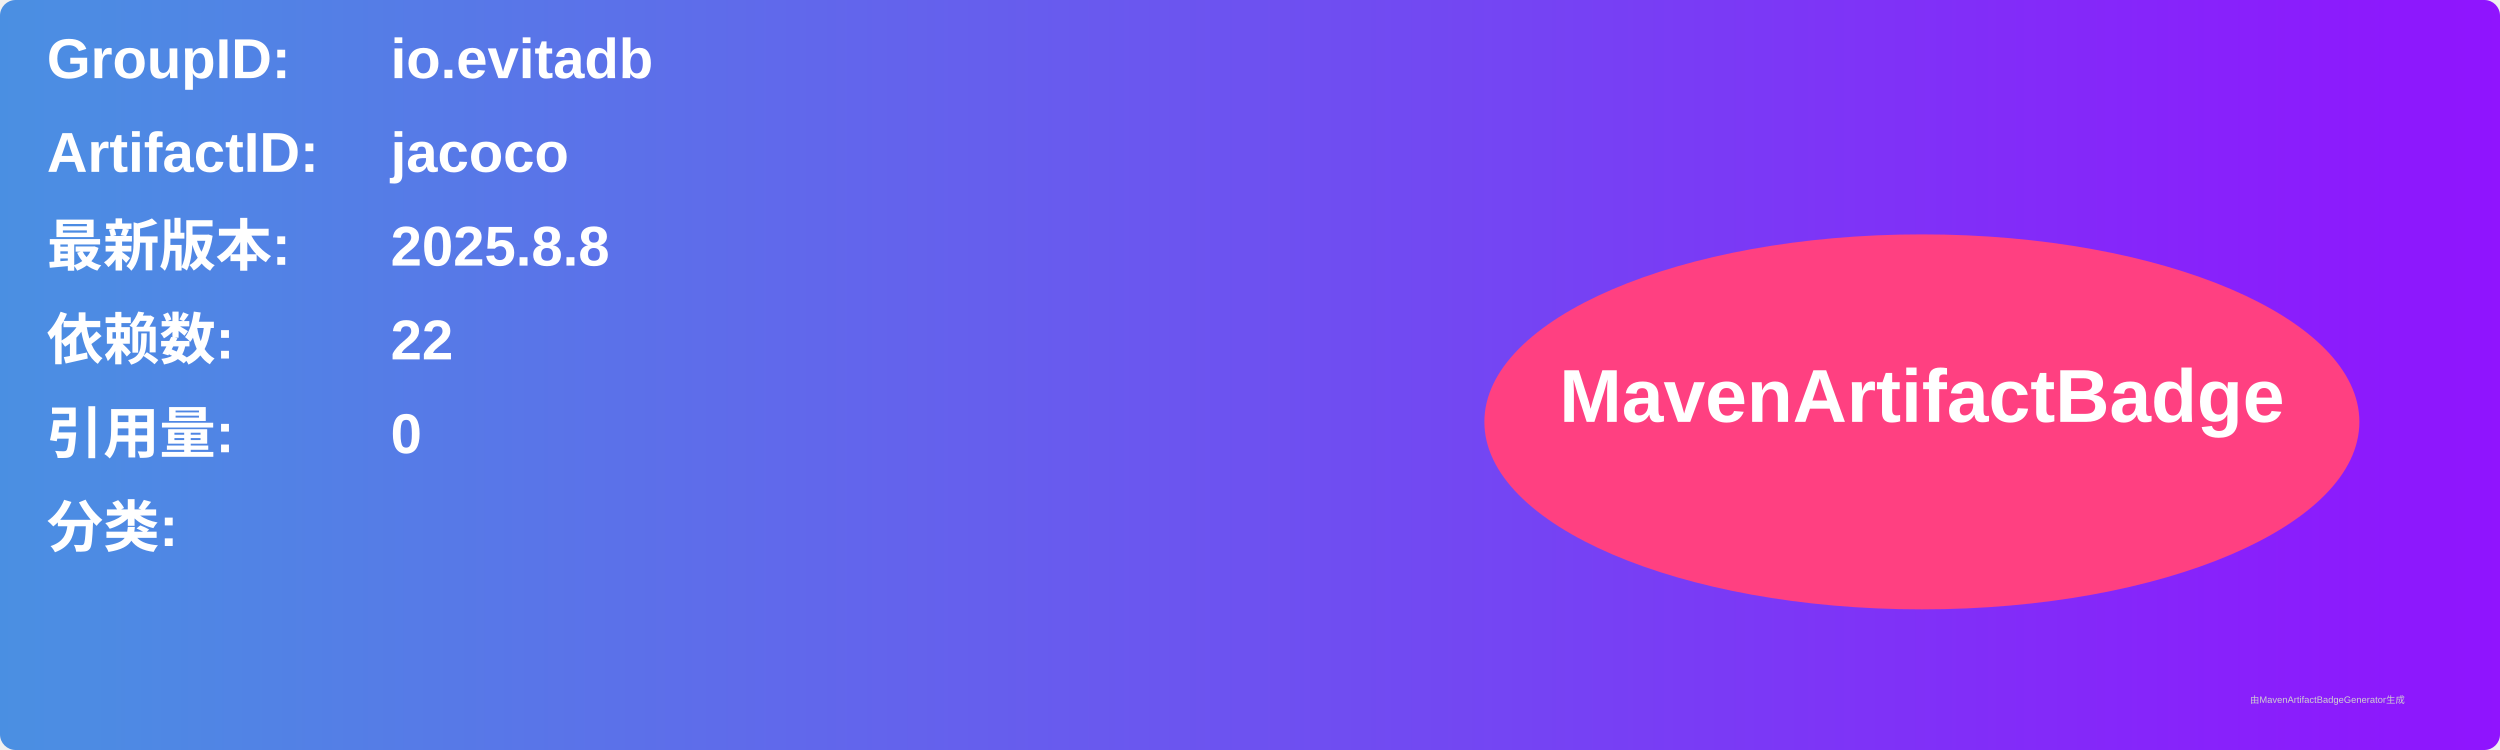
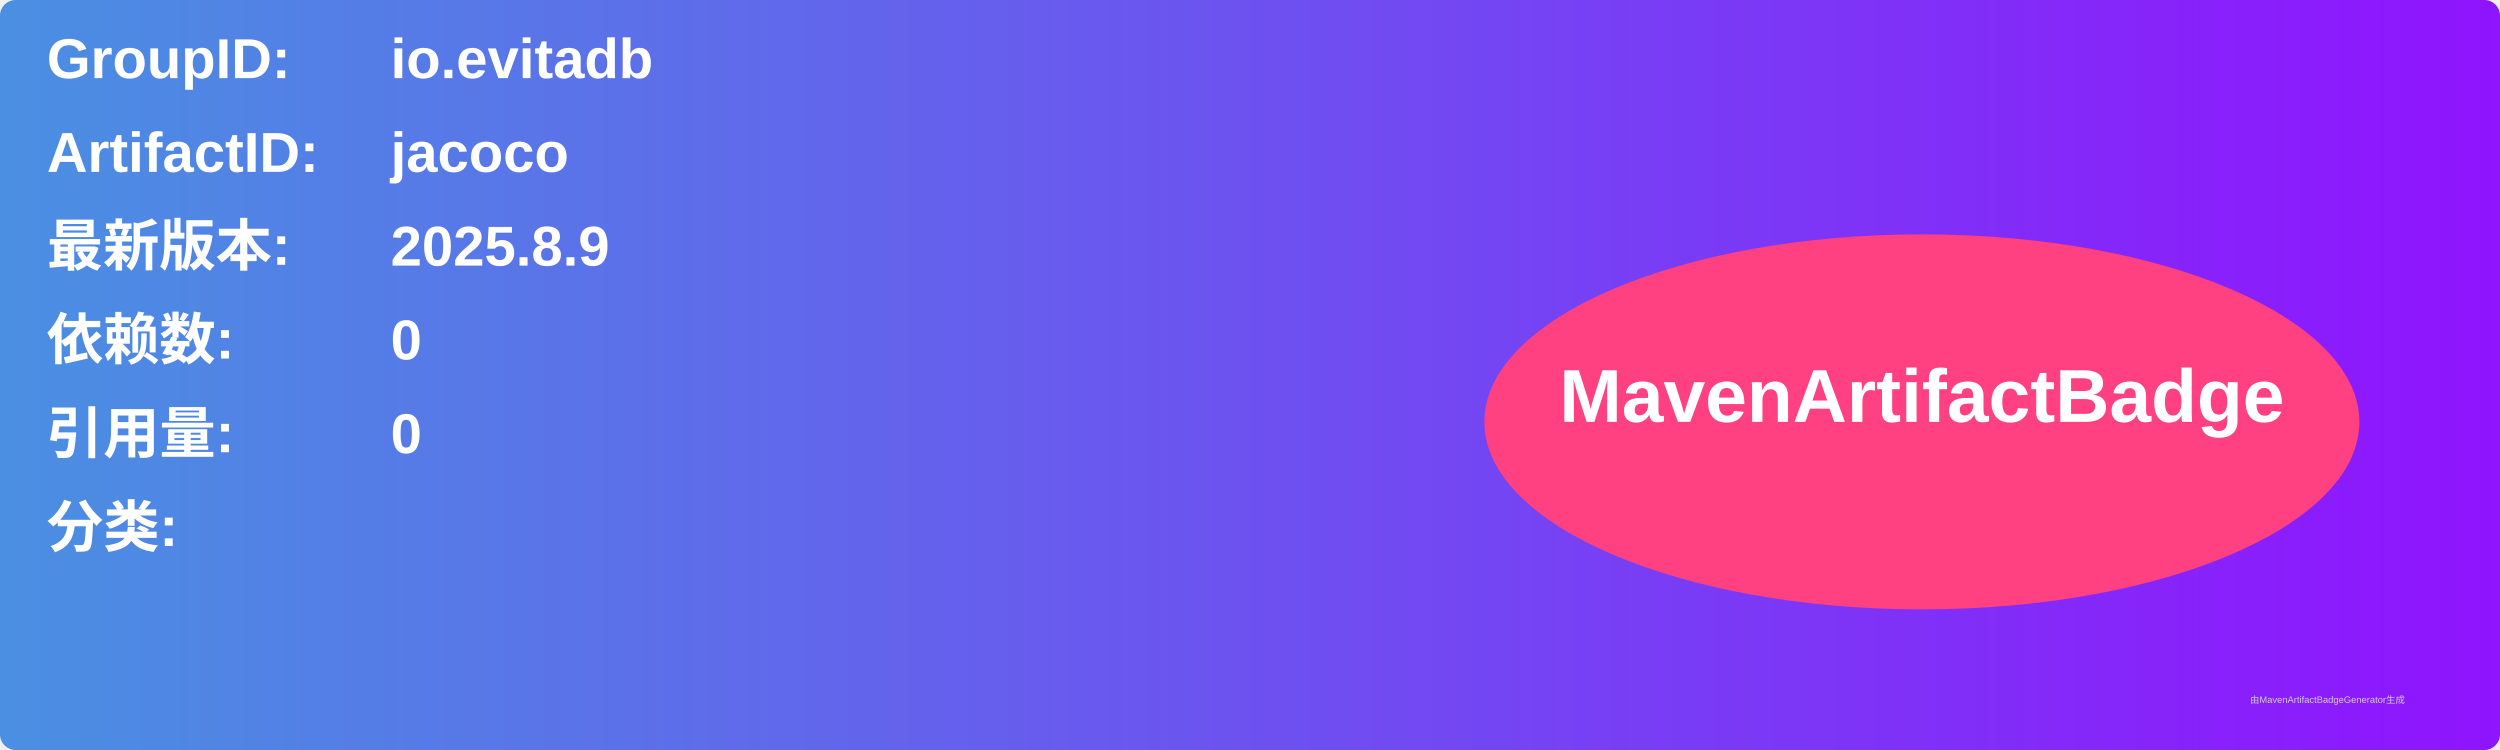
<svg xmlns="http://www.w3.org/2000/svg" width="800" height="240" viewBox="0 0 800 240">
  <linearGradient id="grad" x1="0%" y1="0%" x2="100%" y2="0%">
    <stop offset="0%" stop-color="#4a90e2" />
    <stop offset="100%" stop-color="#9013fe" />
  </linearGradient>
  <rect width="100%" height="100%" rx="5" ry="5" fill="url(#grad)" />
  <g transform="translate(15, 15)">
    <text x="0" y="10" font-family="Arial" font-size="18" fill="white" font-weight="bold" width="260">GroupID:</text>
    <text x="110" y="10" font-family="Arial" font-size="18" fill="white" font-weight="bold" width="460">io.evitadb</text>
    <text x="0" y="40" font-family="Arial" font-size="18" fill="white" font-weight="bold" width="260">ArtifactID:</text>
    <text x="110" y="40" font-family="Arial" font-size="18" fill="white" font-weight="bold" width="460">jacoco</text>
    <text x="0" y="70" font-family="Arial" font-size="18" fill="white" font-weight="bold">最新版本:</text>
    <text x="110" y="70" font-family="Arial" font-size="18" fill="white" font-weight="bold">
-       <tspan font-weight="bold">2025.8.8</tspan>
+       <tspan font-weight="bold">2025.8.9</tspan>
    </text>
    <text x="0" y="100" font-family="Arial" font-size="18" fill="white" font-weight="bold">依赖数: </text>
    <text x="110" y="100" font-family="Arial" font-size="18" fill="white">
-       <tspan font-weight="bold">22</tspan>
+       <tspan font-weight="bold">0</tspan>
    </text>
    <text x="0" y="130" font-family="Arial" font-size="18" fill="white" font-weight="bold">引用量: </text>
    <text x="110" y="130" font-family="Arial" font-size="18" fill="white">
      <tspan font-weight="bold">0</tspan>
    </text>
    <text x="0" y="160" font-family="Arial" font-size="18" fill="white" font-weight="bold">分类:</text>
    <text x="10" y="190" font-family="Arial" font-size="10" fill="white">
      <tspan font-weight="bold" />
    </text>
    <ellipse cx="600" cy="120" rx="140" ry="60" fill="#ff4081" />
    <text x="600" y="120" text-anchor="middle" font-family="Arial" font-size="24" fill="white" font-weight="bold">MavenArtifactBadge</text>
  </g>
  <text x="720" y="225" font-family="Arial" font-size="3" fill="#d0d0d0">由MavenArtifactBadgeGenerator生成</text>
</svg>
